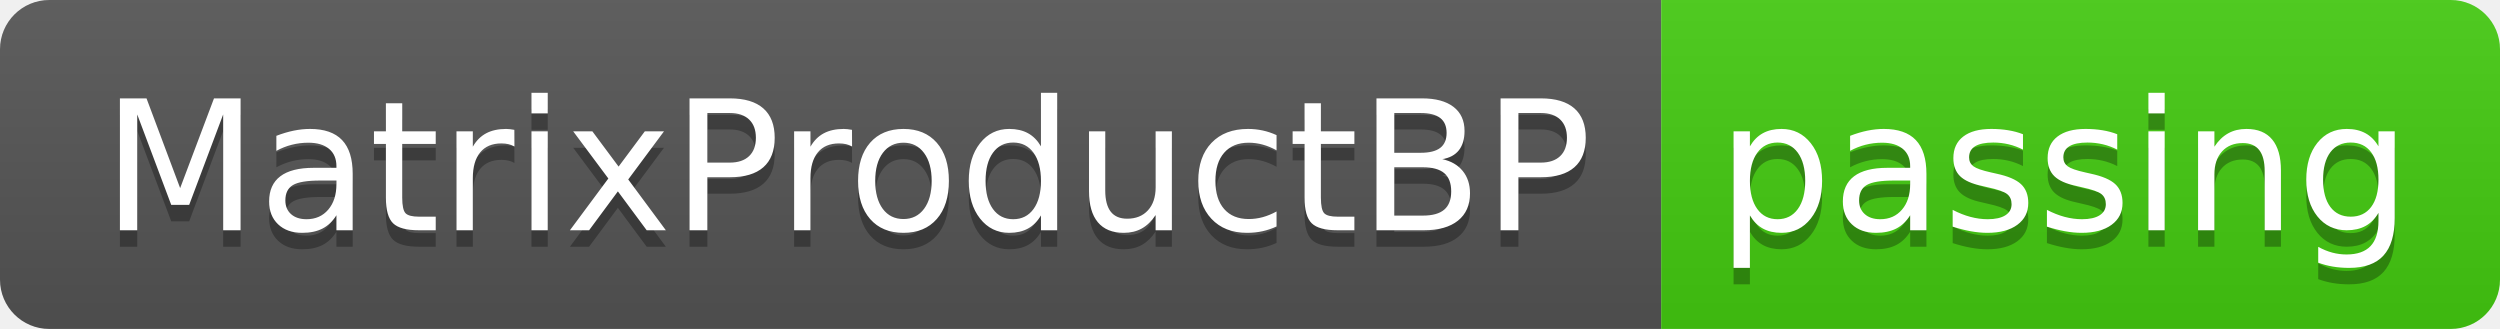
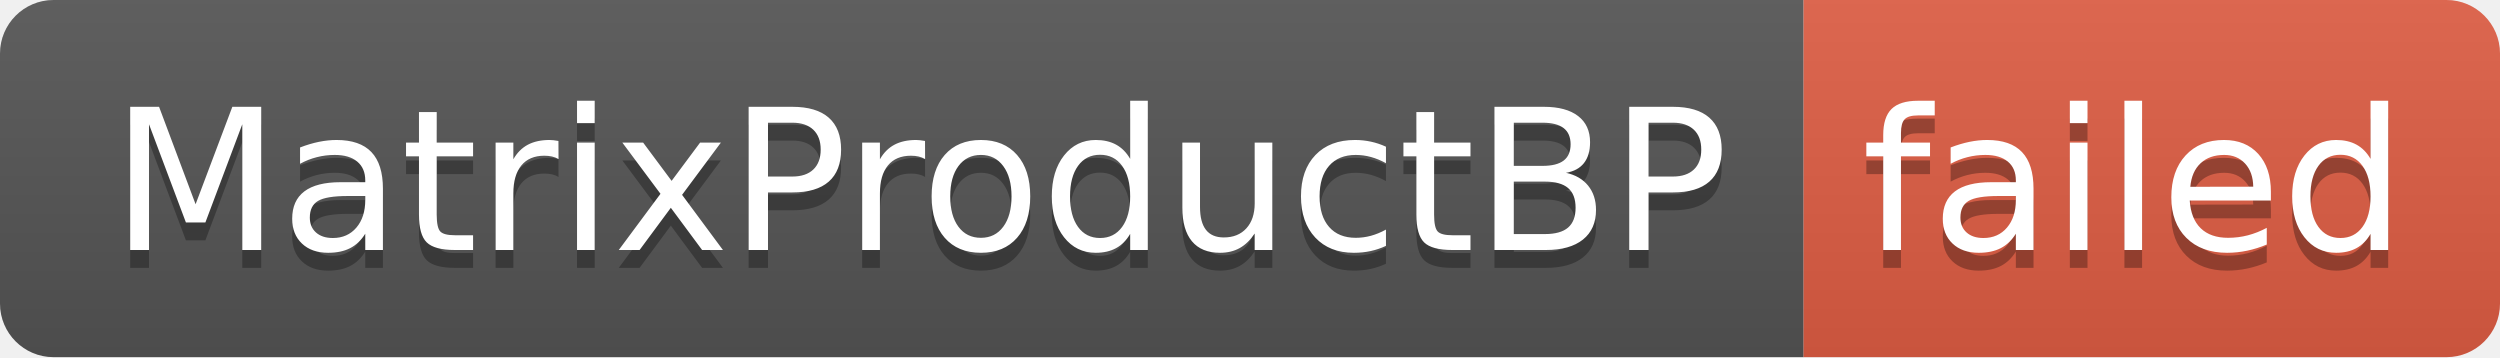
- <svg xmlns="http://www.w3.org/2000/svg" width="152" height="20" role="img" aria-label="MatrixProductBP: passing">
+ <svg xmlns="http://www.w3.org/2000/svg" width="140" height="20" role="img" aria-label="MatrixProductBP: failed">
  <linearGradient id="s" x2="0" y2="100%">
    <stop offset="0" stop-color="#bbb" stop-opacity=".1" />
    <stop offset="1" stop-opacity=".1" />
  </linearGradient>
  <clipPath id="r">
-     <rect width="152" height="20" rx="3" fill="#fff" />
+     <rect width="140" height="20" rx="3" fill="#fff" />
  </clipPath>
  <g clip-path="url(#r)">
    <rect width="101" height="20" fill="#555" />
-     <rect x="101" width="51" height="20" fill="#4c1" />
-     <rect width="152" height="20" fill="url(#s)" />
+     <rect x="101" width="39" height="20" fill="#e05d44" />
+     <rect width="140" height="20" fill="url(#s)" />
  </g>
  <g fill="#fff" text-anchor="middle" font-family="Verdana,Geneva,DejaVu Sans,sans-serif" text-rendering="geometricPrecision" font-size="110">
    <text aria-hidden="true" x="515" y="150" fill="#010101" fill-opacity=".3" transform="scale(.1)" textLength="910">MatrixProductBP</text>
    <text x="515" y="140" transform="scale(.1)" fill="#fff" textLength="910">MatrixProductBP</text>
-     <text aria-hidden="true" x="1255" y="150" fill="#010101" fill-opacity=".3" transform="scale(.1)" textLength="410">passing</text>
-     <text x="1255" y="140" transform="scale(.1)" fill="#fff" textLength="410">passing</text>
+     <text aria-hidden="true" x="1195" y="150" fill="#010101" fill-opacity=".3" transform="scale(.1)" textLength="290">failed</text>
+     <text x="1195" y="140" transform="scale(.1)" fill="#fff" textLength="290">failed</text>
  </g>
</svg>
